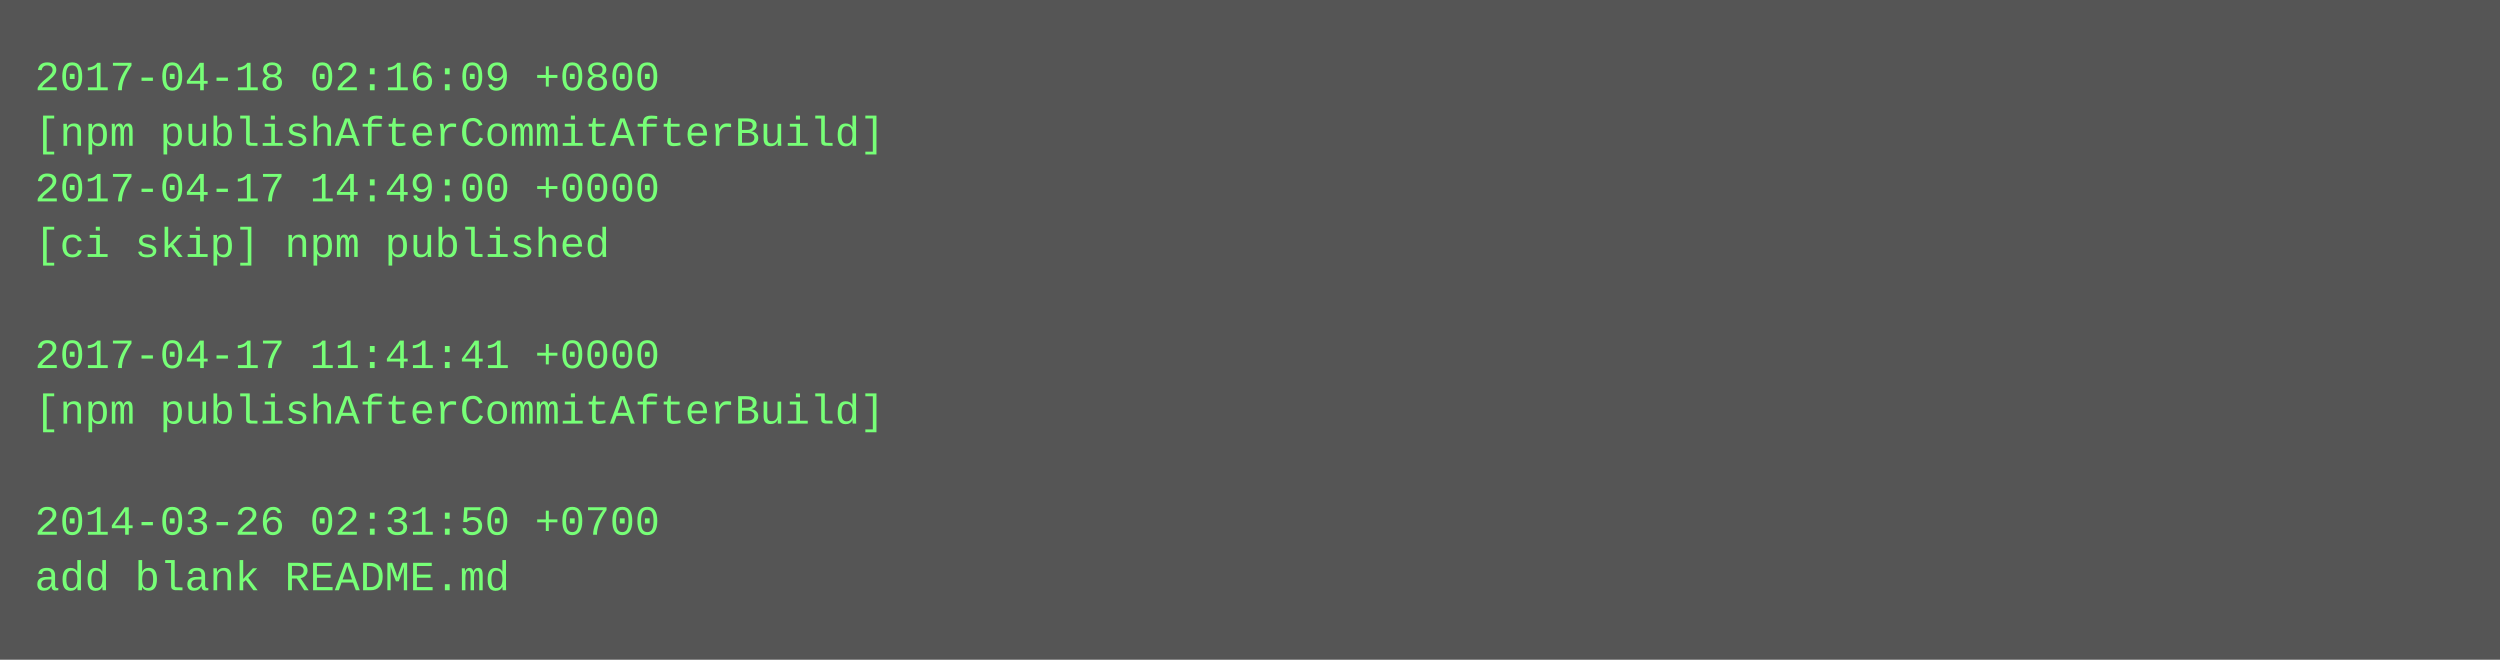
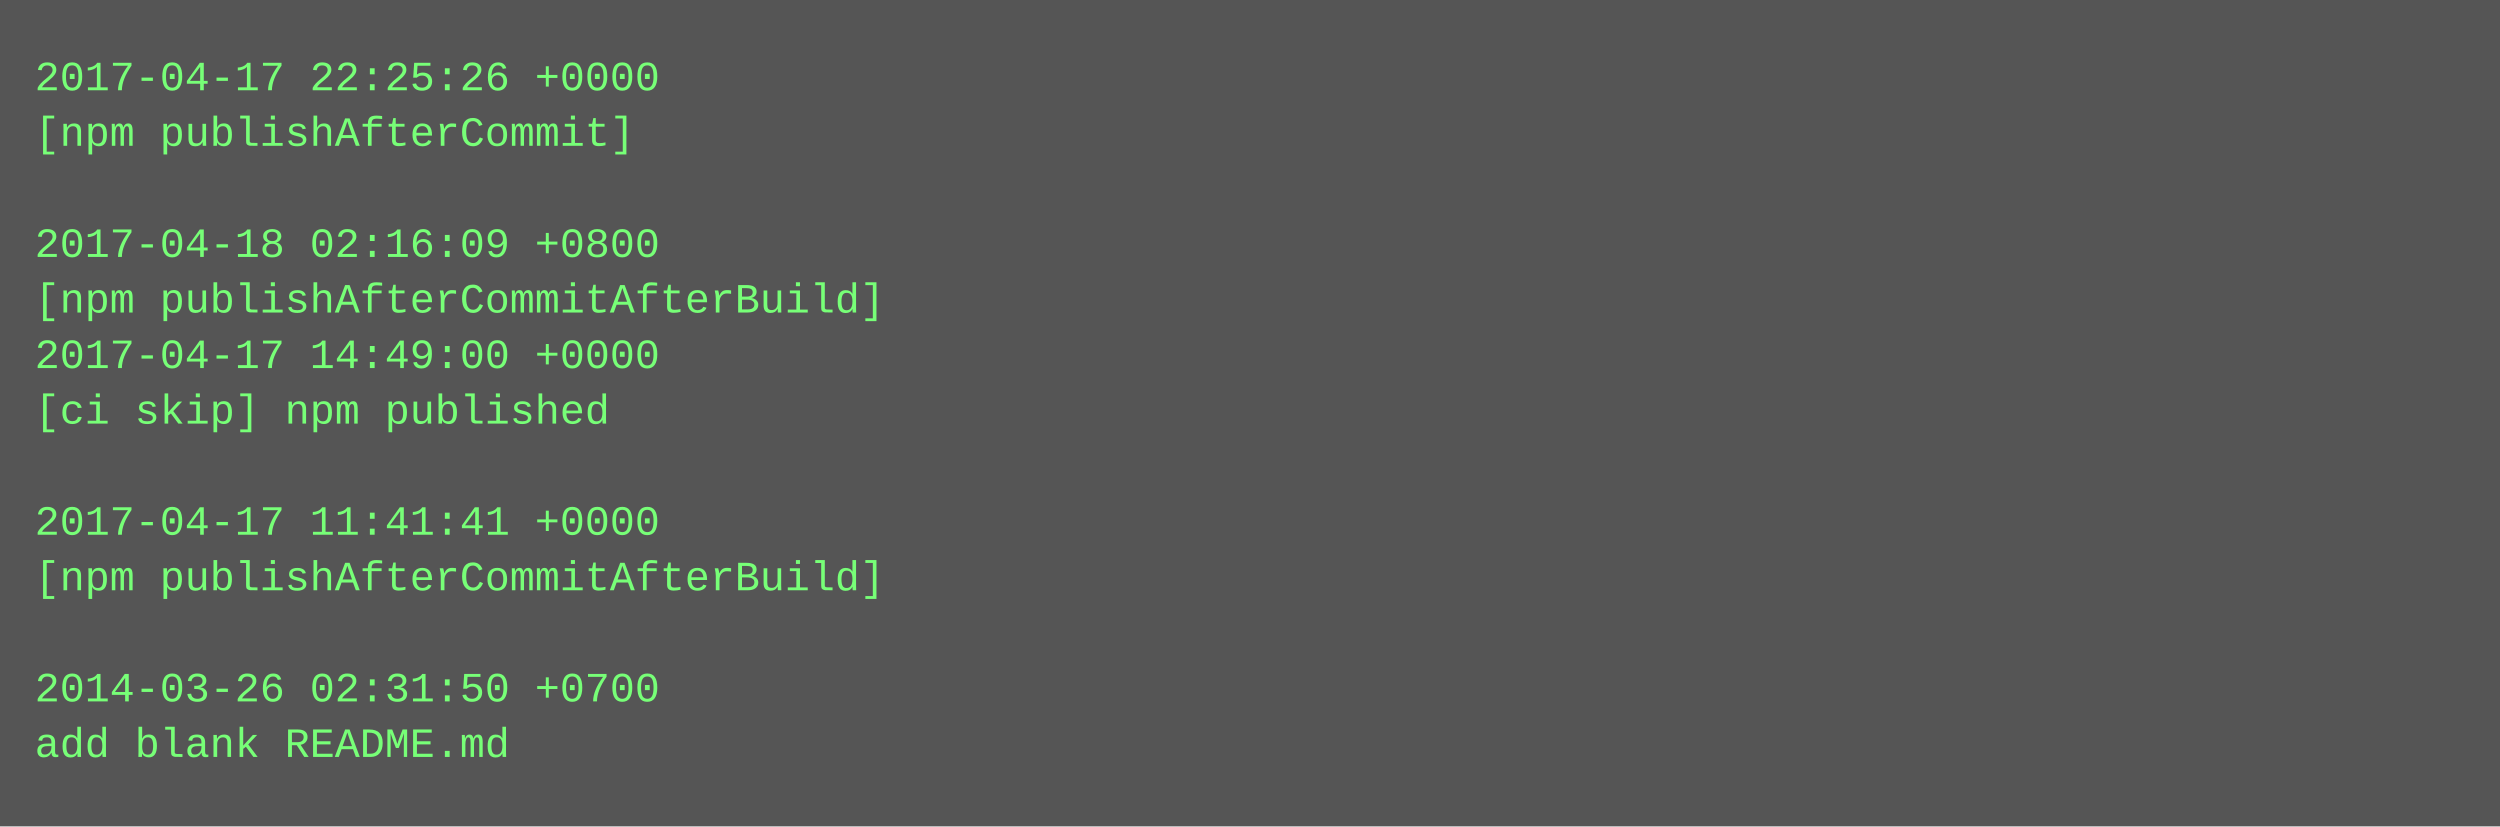
- <svg xmlns="http://www.w3.org/2000/svg" height="190" width="720">
-   <rect height="190" fill="#555" width="720" />
+ <svg xmlns="http://www.w3.org/2000/svg" height="238" width="720">
+   <rect height="238" fill="#555" width="720" />
  <text fill="#7f7" font-family="Courier New" font-size="12" xml:space="preserve">
-     <tspan x="10" y="26">2017-04-18 02:16:09 +0800</tspan>
-     <tspan x="10" y="42">[npm publishAfterCommitAfterBuild]</tspan>
-     <tspan x="10" y="58">2017-04-17 14:49:00 +0000</tspan>
-     <tspan x="10" y="74">[ci skip] npm published</tspan>
-     <tspan x="10" y="90" />
-     <tspan x="10" y="106">2017-04-17 11:41:41 +0000</tspan>
-     <tspan x="10" y="122">[npm publishAfterCommitAfterBuild]</tspan>
+     <tspan x="10" y="26">2017-04-17 22:25:26 +0000</tspan>
+     <tspan x="10" y="42">[npm publishAfterCommit]</tspan>
+     <tspan x="10" y="58" />
+     <tspan x="10" y="74">2017-04-18 02:16:09 +0800</tspan>
+     <tspan x="10" y="90">[npm publishAfterCommitAfterBuild]</tspan>
+     <tspan x="10" y="106">2017-04-17 14:49:00 +0000</tspan>
+     <tspan x="10" y="122">[ci skip] npm published</tspan>
    <tspan x="10" y="138" />
-     <tspan x="10" y="154">2014-03-26 02:31:50 +0700</tspan>
-     <tspan x="10" y="170">add blank README.md</tspan>
+     <tspan x="10" y="154">2017-04-17 11:41:41 +0000</tspan>
+     <tspan x="10" y="170">[npm publishAfterCommitAfterBuild]</tspan>
+     <tspan x="10" y="186" />
+     <tspan x="10" y="202">2014-03-26 02:31:50 +0700</tspan>
+     <tspan x="10" y="218">add blank README.md</tspan>
  </text>
</svg>
